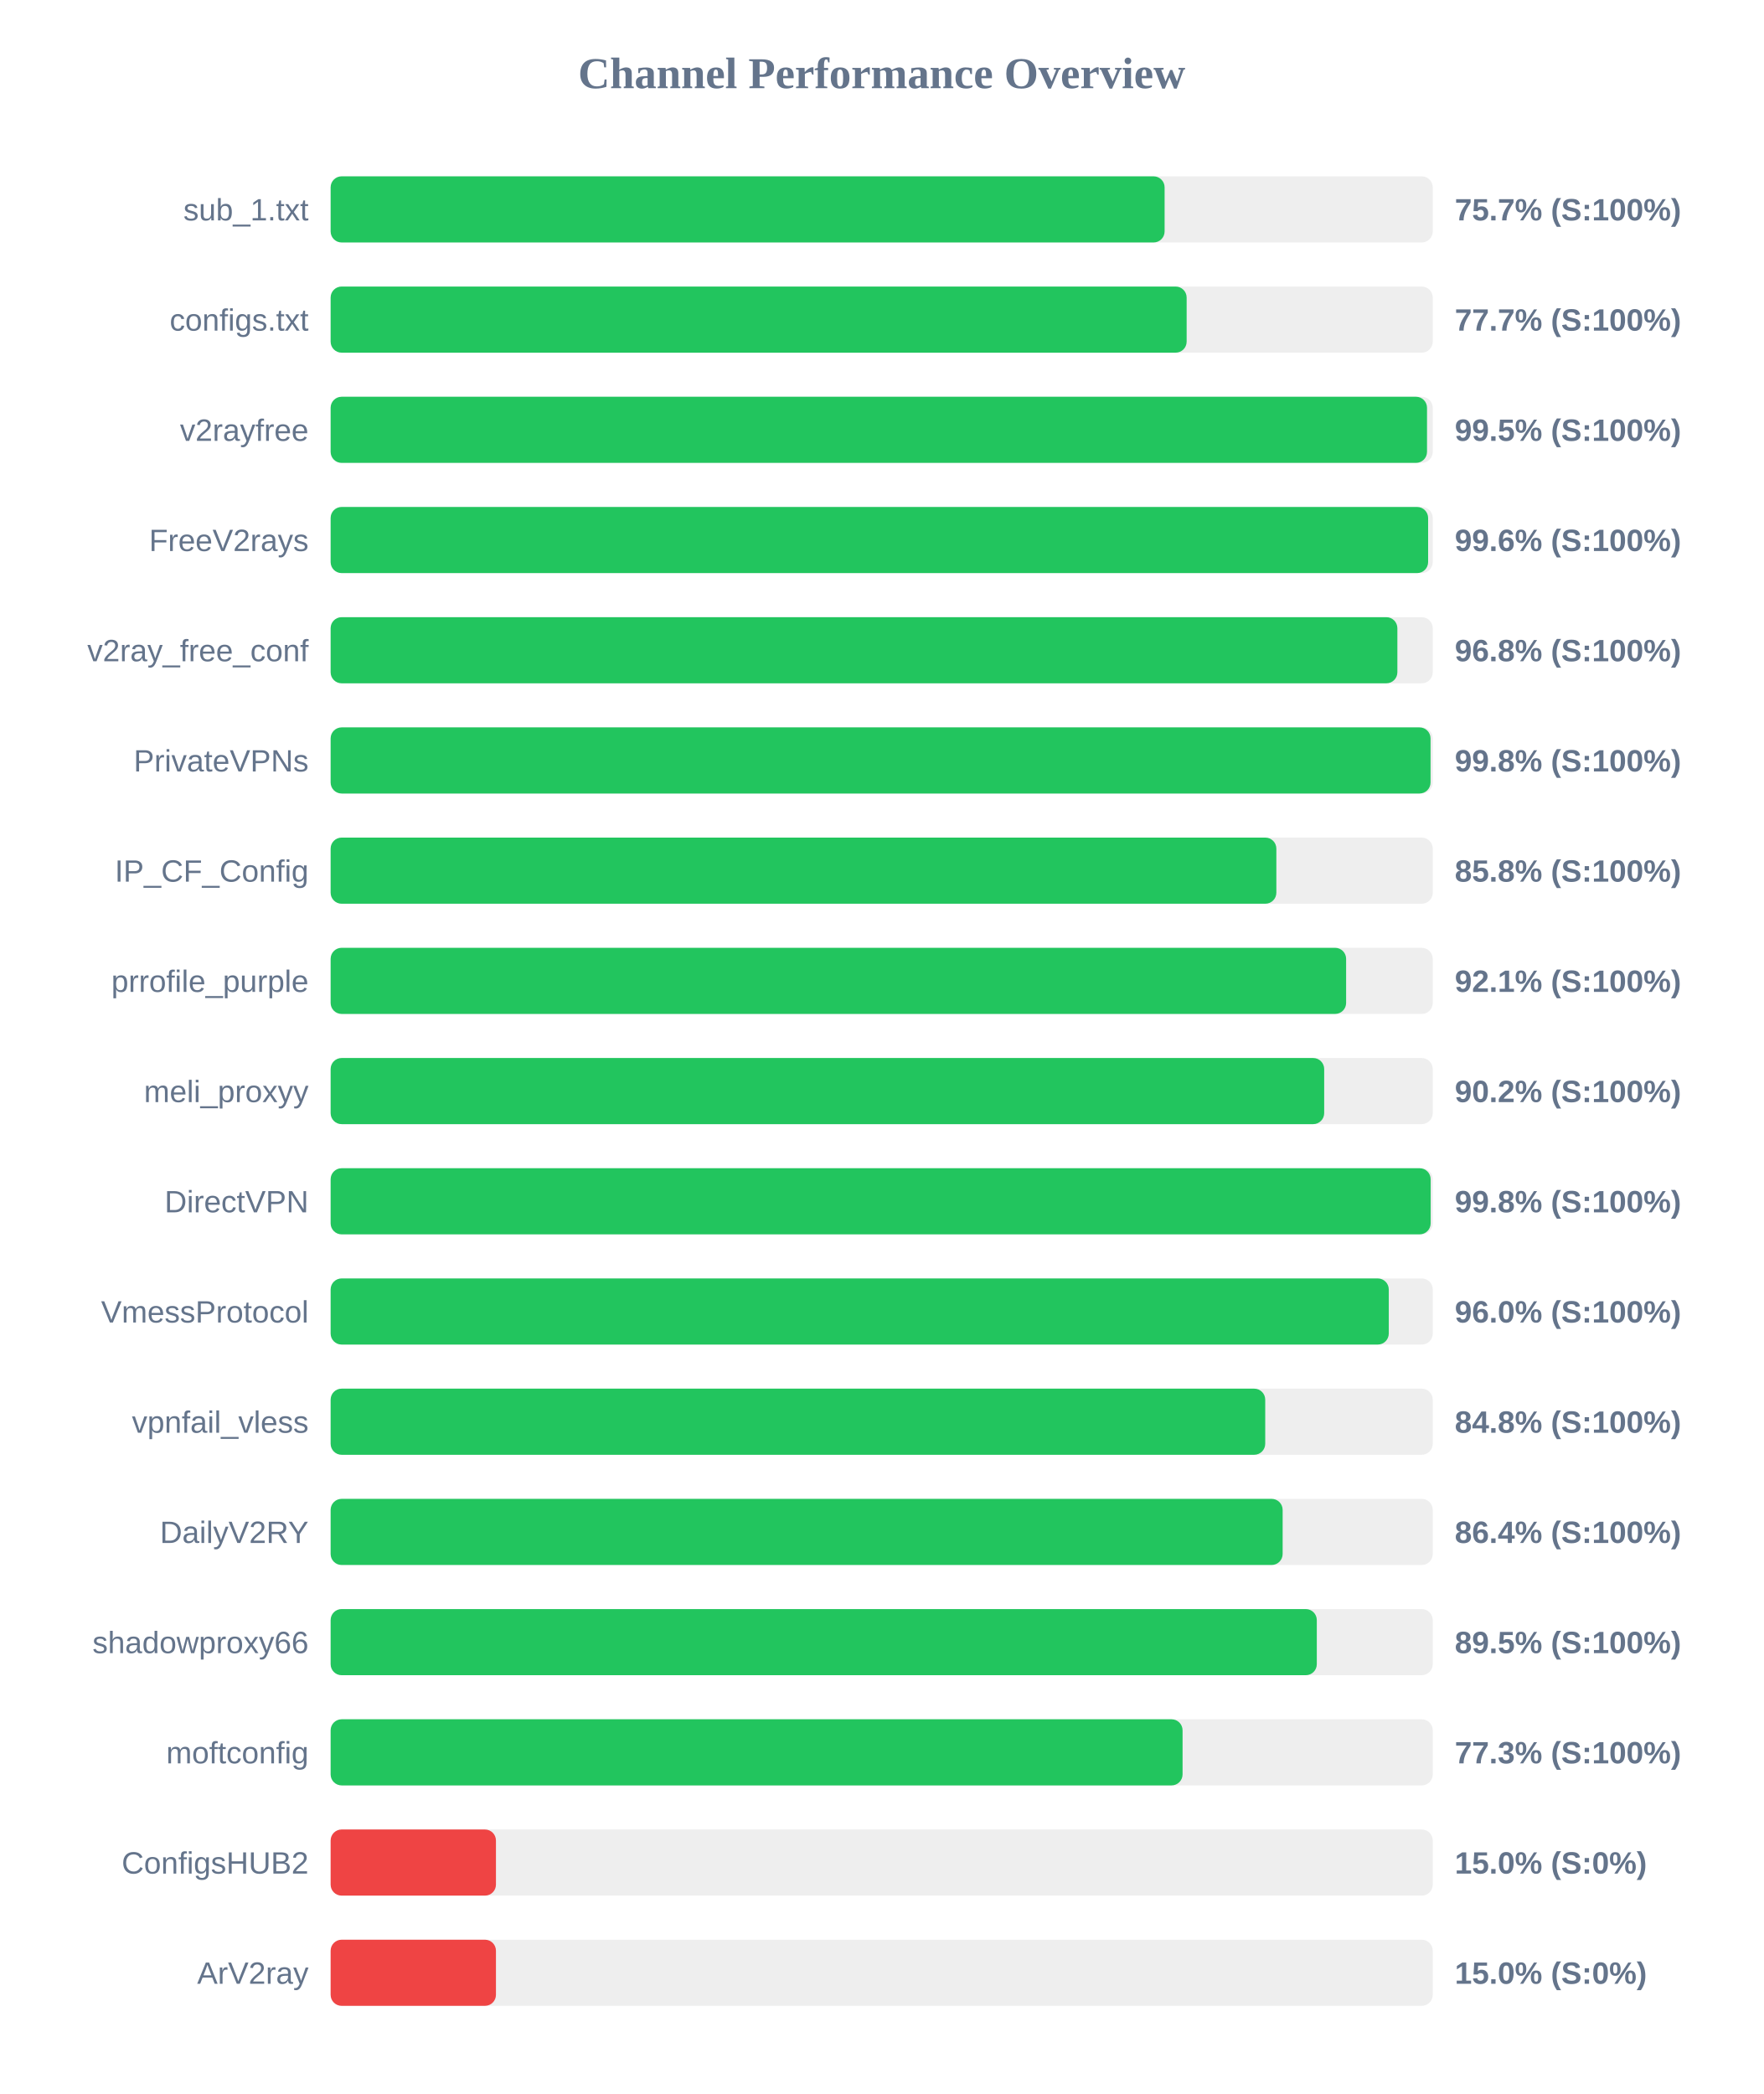
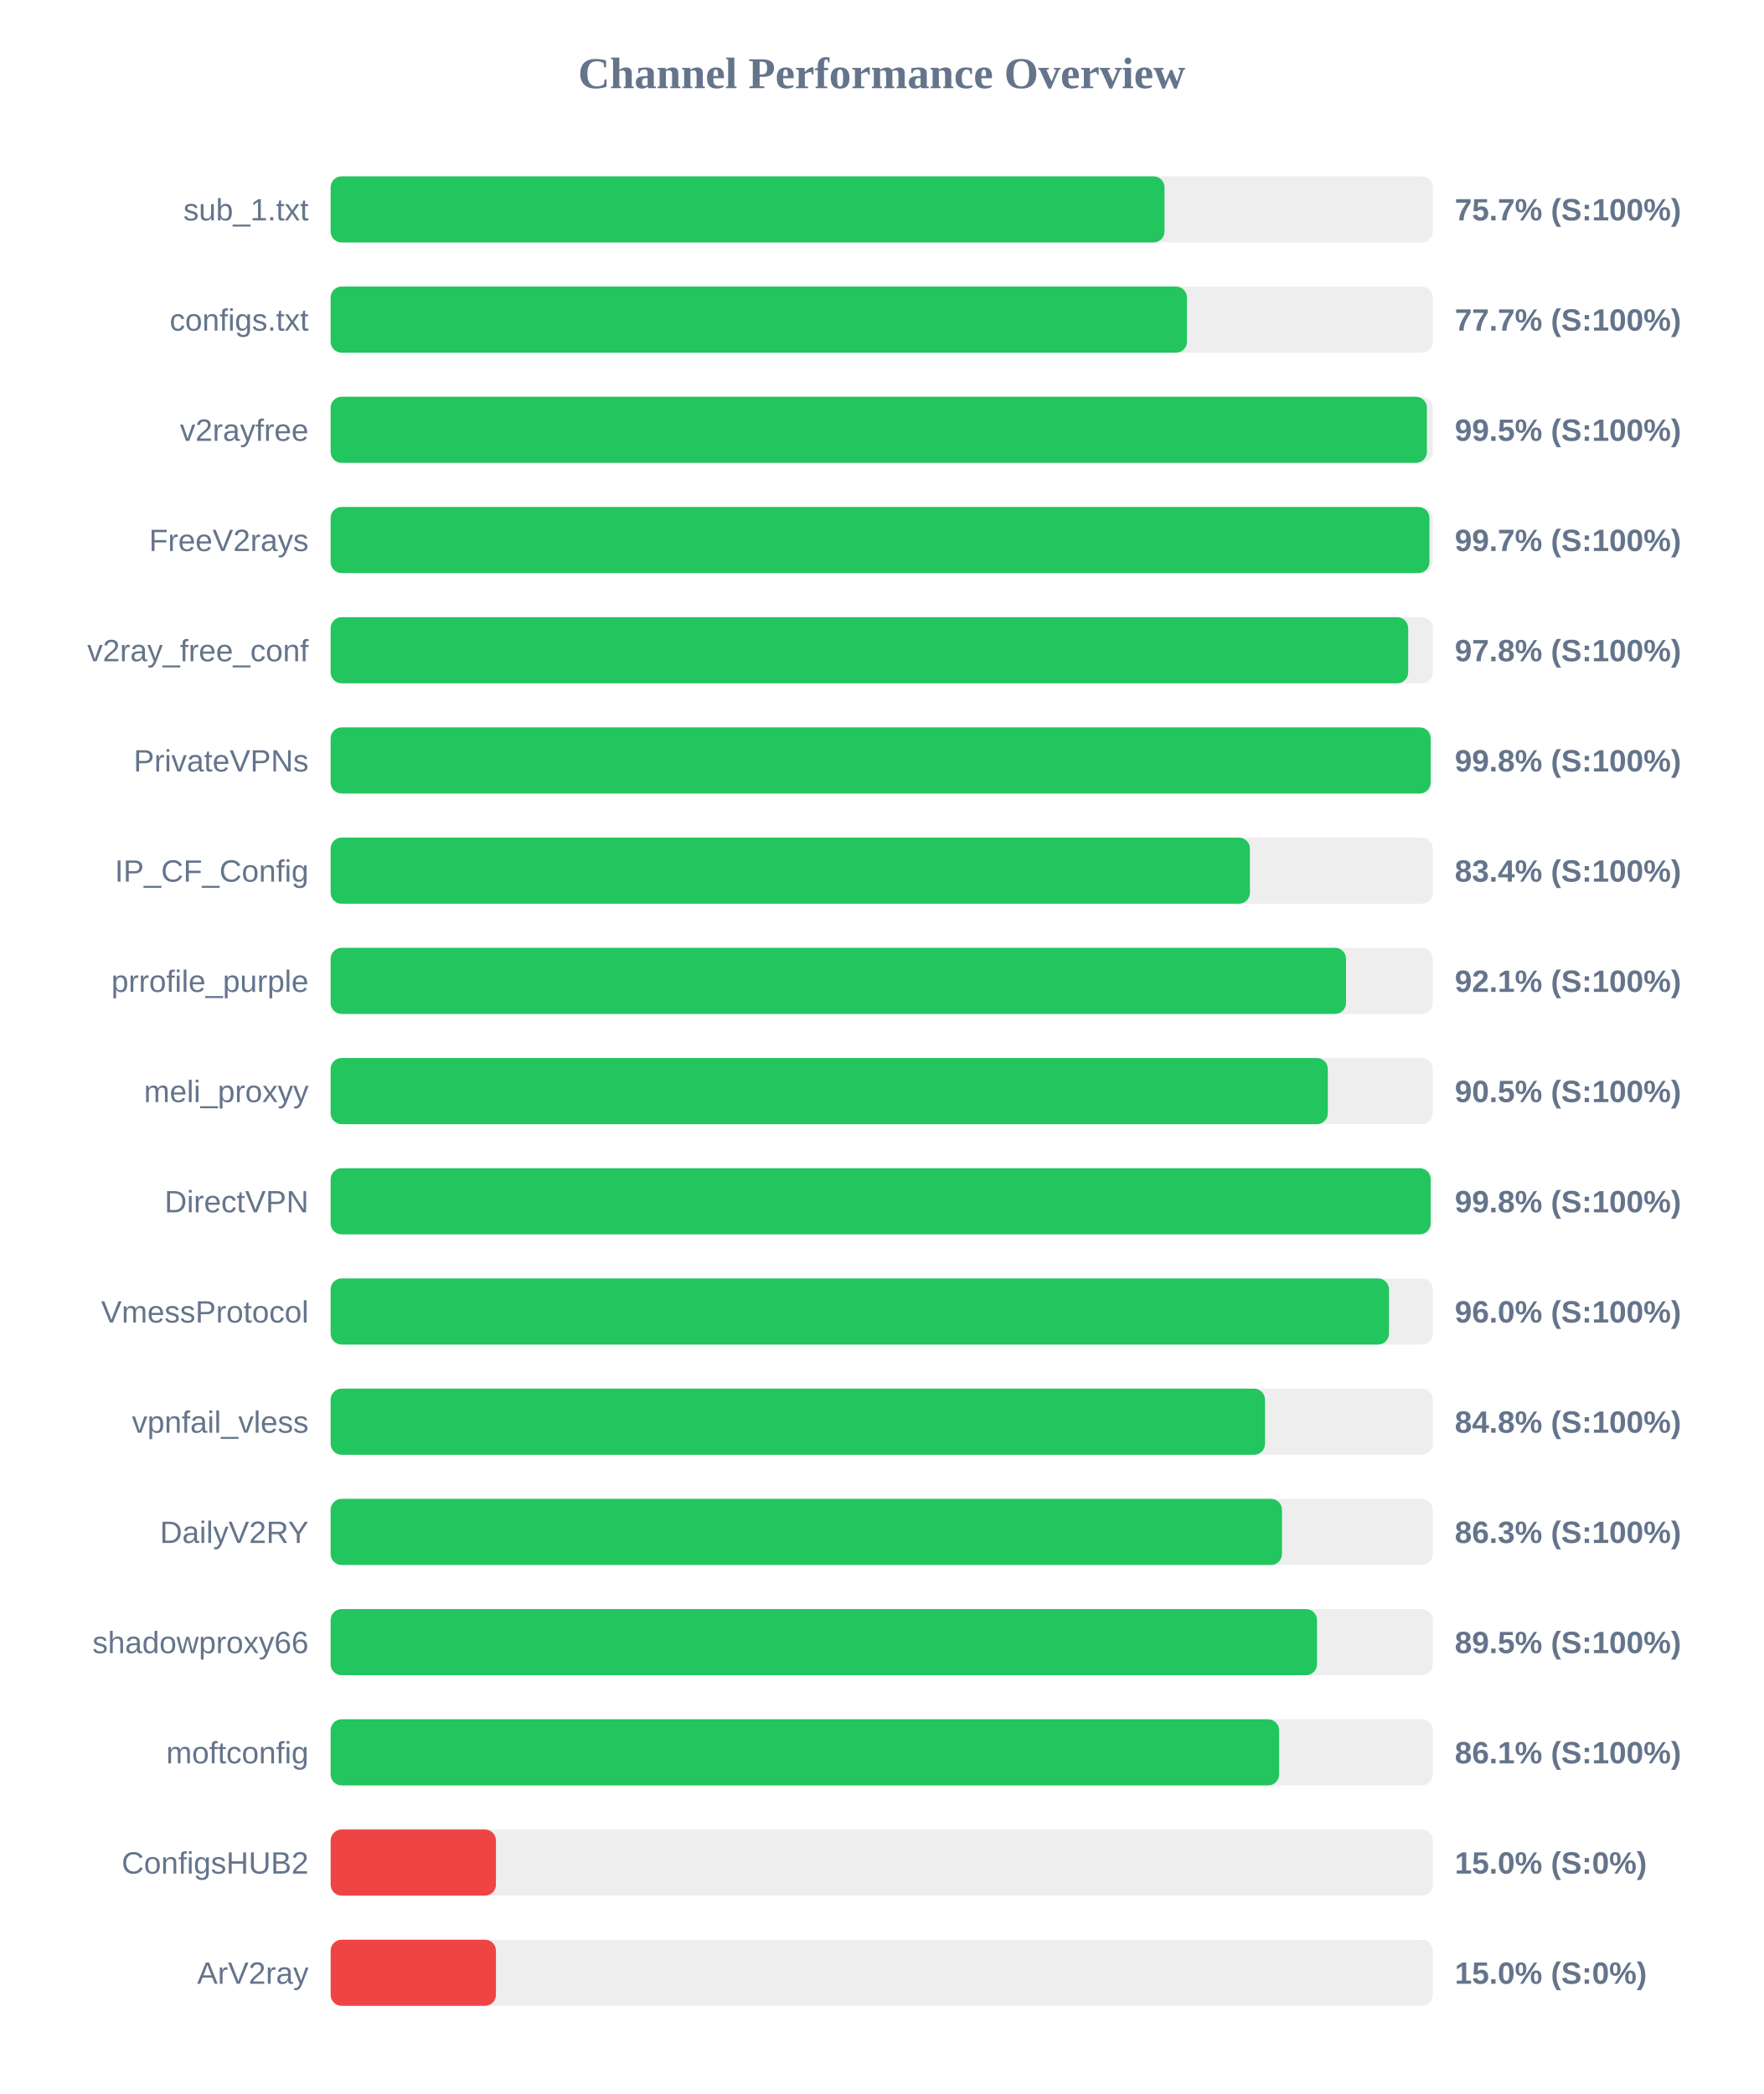
<svg xmlns="http://www.w3.org/2000/svg" width="800" height="950" version="1.1">
  <style>
        .row { font: 14px Arial; fill: #64748b; }
        .score { font: bold 14px Arial; fill: #64748b; }
    </style>
  <text x="400" y="40" text-anchor="middle" font-size="20px" font-weight="bold" fill="#64748b">Channel Performance Overview</text>
  <rect x="150" y="80" width="500" height="30" fill="#eee" rx="5" />
-   <rect x="150" y="80" width="378.35" height="30" fill="#22c55e" rx="5" />
+   <rect x="150" y="80" width="378.3" height="30" fill="#22c55e" rx="5" />
  <text x="140" y="100" text-anchor="end" class="row">sub_1.txt</text>
  <text x="660" y="100" text-anchor="start" class="score">75.7% (S:100%)</text>
  <rect x="150" y="130" width="500" height="30" fill="#eee" rx="5" />
-   <rect x="150" y="130" width="388.35" height="30" fill="#22c55e" rx="5" />
+   <rect x="150" y="130" width="388.5" height="30" fill="#22c55e" rx="5" />
  <text x="140" y="150" text-anchor="end" class="row">configs.txt</text>
  <text x="660" y="150" text-anchor="start" class="score">77.7% (S:100%)</text>
  <rect x="150" y="180" width="500" height="30" fill="#eee" rx="5" />
-   <rect x="150" y="180" width="497.4" height="30" fill="#22c55e" rx="5" />
+   <rect x="150" y="180" width="497.35" height="30" fill="#22c55e" rx="5" />
  <text x="140" y="200" text-anchor="end" class="row">v2rayfree</text>
  <text x="660" y="200" text-anchor="start" class="score">99.5% (S:100%)</text>
  <rect x="150" y="230" width="500" height="30" fill="#eee" rx="5" />
-   <rect x="150" y="230" width="497.9" height="30" fill="#22c55e" rx="5" />
+   <rect x="150" y="230" width="498.5" height="30" fill="#22c55e" rx="5" />
  <text x="140" y="250" text-anchor="end" class="row">FreeV2rays</text>
-   <text x="660" y="250" text-anchor="start" class="score">99.6% (S:100%)</text>
+   <text x="660" y="250" text-anchor="start" class="score">99.7% (S:100%)</text>
  <rect x="150" y="280" width="500" height="30" fill="#eee" rx="5" />
-   <rect x="150" y="280" width="483.95" height="30" fill="#22c55e" rx="5" />
+   <rect x="150" y="280" width="488.85" height="30" fill="#22c55e" rx="5" />
  <text x="140" y="300" text-anchor="end" class="row">v2ray_free_conf</text>
-   <text x="660" y="300" text-anchor="start" class="score">96.8% (S:100%)</text>
+   <text x="660" y="300" text-anchor="start" class="score">97.8% (S:100%)</text>
  <rect x="150" y="330" width="500" height="30" fill="#eee" rx="5" />
-   <rect x="150" y="330" width="499.0" height="30" fill="#22c55e" rx="5" />
+   <rect x="150" y="330" width="499.05" height="30" fill="#22c55e" rx="5" />
  <text x="140" y="350" text-anchor="end" class="row">PrivateVPNs</text>
  <text x="660" y="350" text-anchor="start" class="score">99.8% (S:100%)</text>
  <rect x="150" y="380" width="500" height="30" fill="#eee" rx="5" />
-   <rect x="150" y="380" width="429.05" height="30" fill="#22c55e" rx="5" />
+   <rect x="150" y="380" width="417.05" height="30" fill="#22c55e" rx="5" />
  <text x="140" y="400" text-anchor="end" class="row">IP_CF_Config</text>
-   <text x="660" y="400" text-anchor="start" class="score">85.8% (S:100%)</text>
+   <text x="660" y="400" text-anchor="start" class="score">83.4% (S:100%)</text>
  <rect x="150" y="430" width="500" height="30" fill="#eee" rx="5" />
-   <rect x="150" y="430" width="460.7" height="30" fill="#22c55e" rx="5" />
+   <rect x="150" y="430" width="460.65" height="30" fill="#22c55e" rx="5" />
  <text x="140" y="450" text-anchor="end" class="row">prrofile_purple</text>
  <text x="660" y="450" text-anchor="start" class="score">92.1% (S:100%)</text>
  <rect x="150" y="480" width="500" height="30" fill="#eee" rx="5" />
-   <rect x="150" y="480" width="450.75" height="30" fill="#22c55e" rx="5" />
+   <rect x="150" y="480" width="452.4" height="30" fill="#22c55e" rx="5" />
  <text x="140" y="500" text-anchor="end" class="row">meli_proxyy</text>
-   <text x="660" y="500" text-anchor="start" class="score">90.2% (S:100%)</text>
+   <text x="660" y="500" text-anchor="start" class="score">90.5% (S:100%)</text>
  <rect x="150" y="530" width="500" height="30" fill="#eee" rx="5" />
  <rect x="150" y="530" width="499.05" height="30" fill="#22c55e" rx="5" />
  <text x="140" y="550" text-anchor="end" class="row">DirectVPN</text>
  <text x="660" y="550" text-anchor="start" class="score">99.8% (S:100%)</text>
  <rect x="150" y="580" width="500" height="30" fill="#eee" rx="5" />
-   <rect x="150" y="580" width="480.05" height="30" fill="#22c55e" rx="5" />
+   <rect x="150" y="580" width="480.15" height="30" fill="#22c55e" rx="5" />
  <text x="140" y="600" text-anchor="end" class="row">VmessProtocol</text>
  <text x="660" y="600" text-anchor="start" class="score">96.0% (S:100%)</text>
  <rect x="150" y="630" width="500" height="30" fill="#eee" rx="5" />
-   <rect x="150" y="630" width="424.0" height="30" fill="#22c55e" rx="5" />
+   <rect x="150" y="630" width="423.9" height="30" fill="#22c55e" rx="5" />
  <text x="140" y="650" text-anchor="end" class="row">vpnfail_vless</text>
  <text x="660" y="650" text-anchor="start" class="score">84.8% (S:100%)</text>
  <rect x="150" y="680" width="500" height="30" fill="#eee" rx="5" />
-   <rect x="150" y="680" width="431.9" height="30" fill="#22c55e" rx="5" />
+   <rect x="150" y="680" width="431.6" height="30" fill="#22c55e" rx="5" />
  <text x="140" y="700" text-anchor="end" class="row">DailyV2RY</text>
-   <text x="660" y="700" text-anchor="start" class="score">86.4% (S:100%)</text>
+   <text x="660" y="700" text-anchor="start" class="score">86.3% (S:100%)</text>
  <rect x="150" y="730" width="500" height="30" fill="#eee" rx="5" />
-   <rect x="150" y="730" width="447.4" height="30" fill="#22c55e" rx="5" />
+   <rect x="150" y="730" width="447.5" height="30" fill="#22c55e" rx="5" />
  <text x="140" y="750" text-anchor="end" class="row">shadowproxy66</text>
  <text x="660" y="750" text-anchor="start" class="score">89.5% (S:100%)</text>
  <rect x="150" y="780" width="500" height="30" fill="#eee" rx="5" />
-   <rect x="150" y="780" width="386.5" height="30" fill="#22c55e" rx="5" />
+   <rect x="150" y="780" width="430.3" height="30" fill="#22c55e" rx="5" />
  <text x="140" y="800" text-anchor="end" class="row">moftconfig</text>
-   <text x="660" y="800" text-anchor="start" class="score">77.3% (S:100%)</text>
+   <text x="660" y="800" text-anchor="start" class="score">86.1% (S:100%)</text>
  <rect x="150" y="830" width="500" height="30" fill="#eee" rx="5" />
  <rect x="150" y="830" width="75.0" height="30" fill="#ef4444" rx="5" />
  <text x="140" y="850" text-anchor="end" class="row">ConfigsHUB2</text>
  <text x="660" y="850" text-anchor="start" class="score">15.0% (S:0%)</text>
  <rect x="150" y="880" width="500" height="30" fill="#eee" rx="5" />
  <rect x="150" y="880" width="75.0" height="30" fill="#ef4444" rx="5" />
  <text x="140" y="900" text-anchor="end" class="row">ArV2ray</text>
  <text x="660" y="900" text-anchor="start" class="score">15.0% (S:0%)</text>
</svg>
